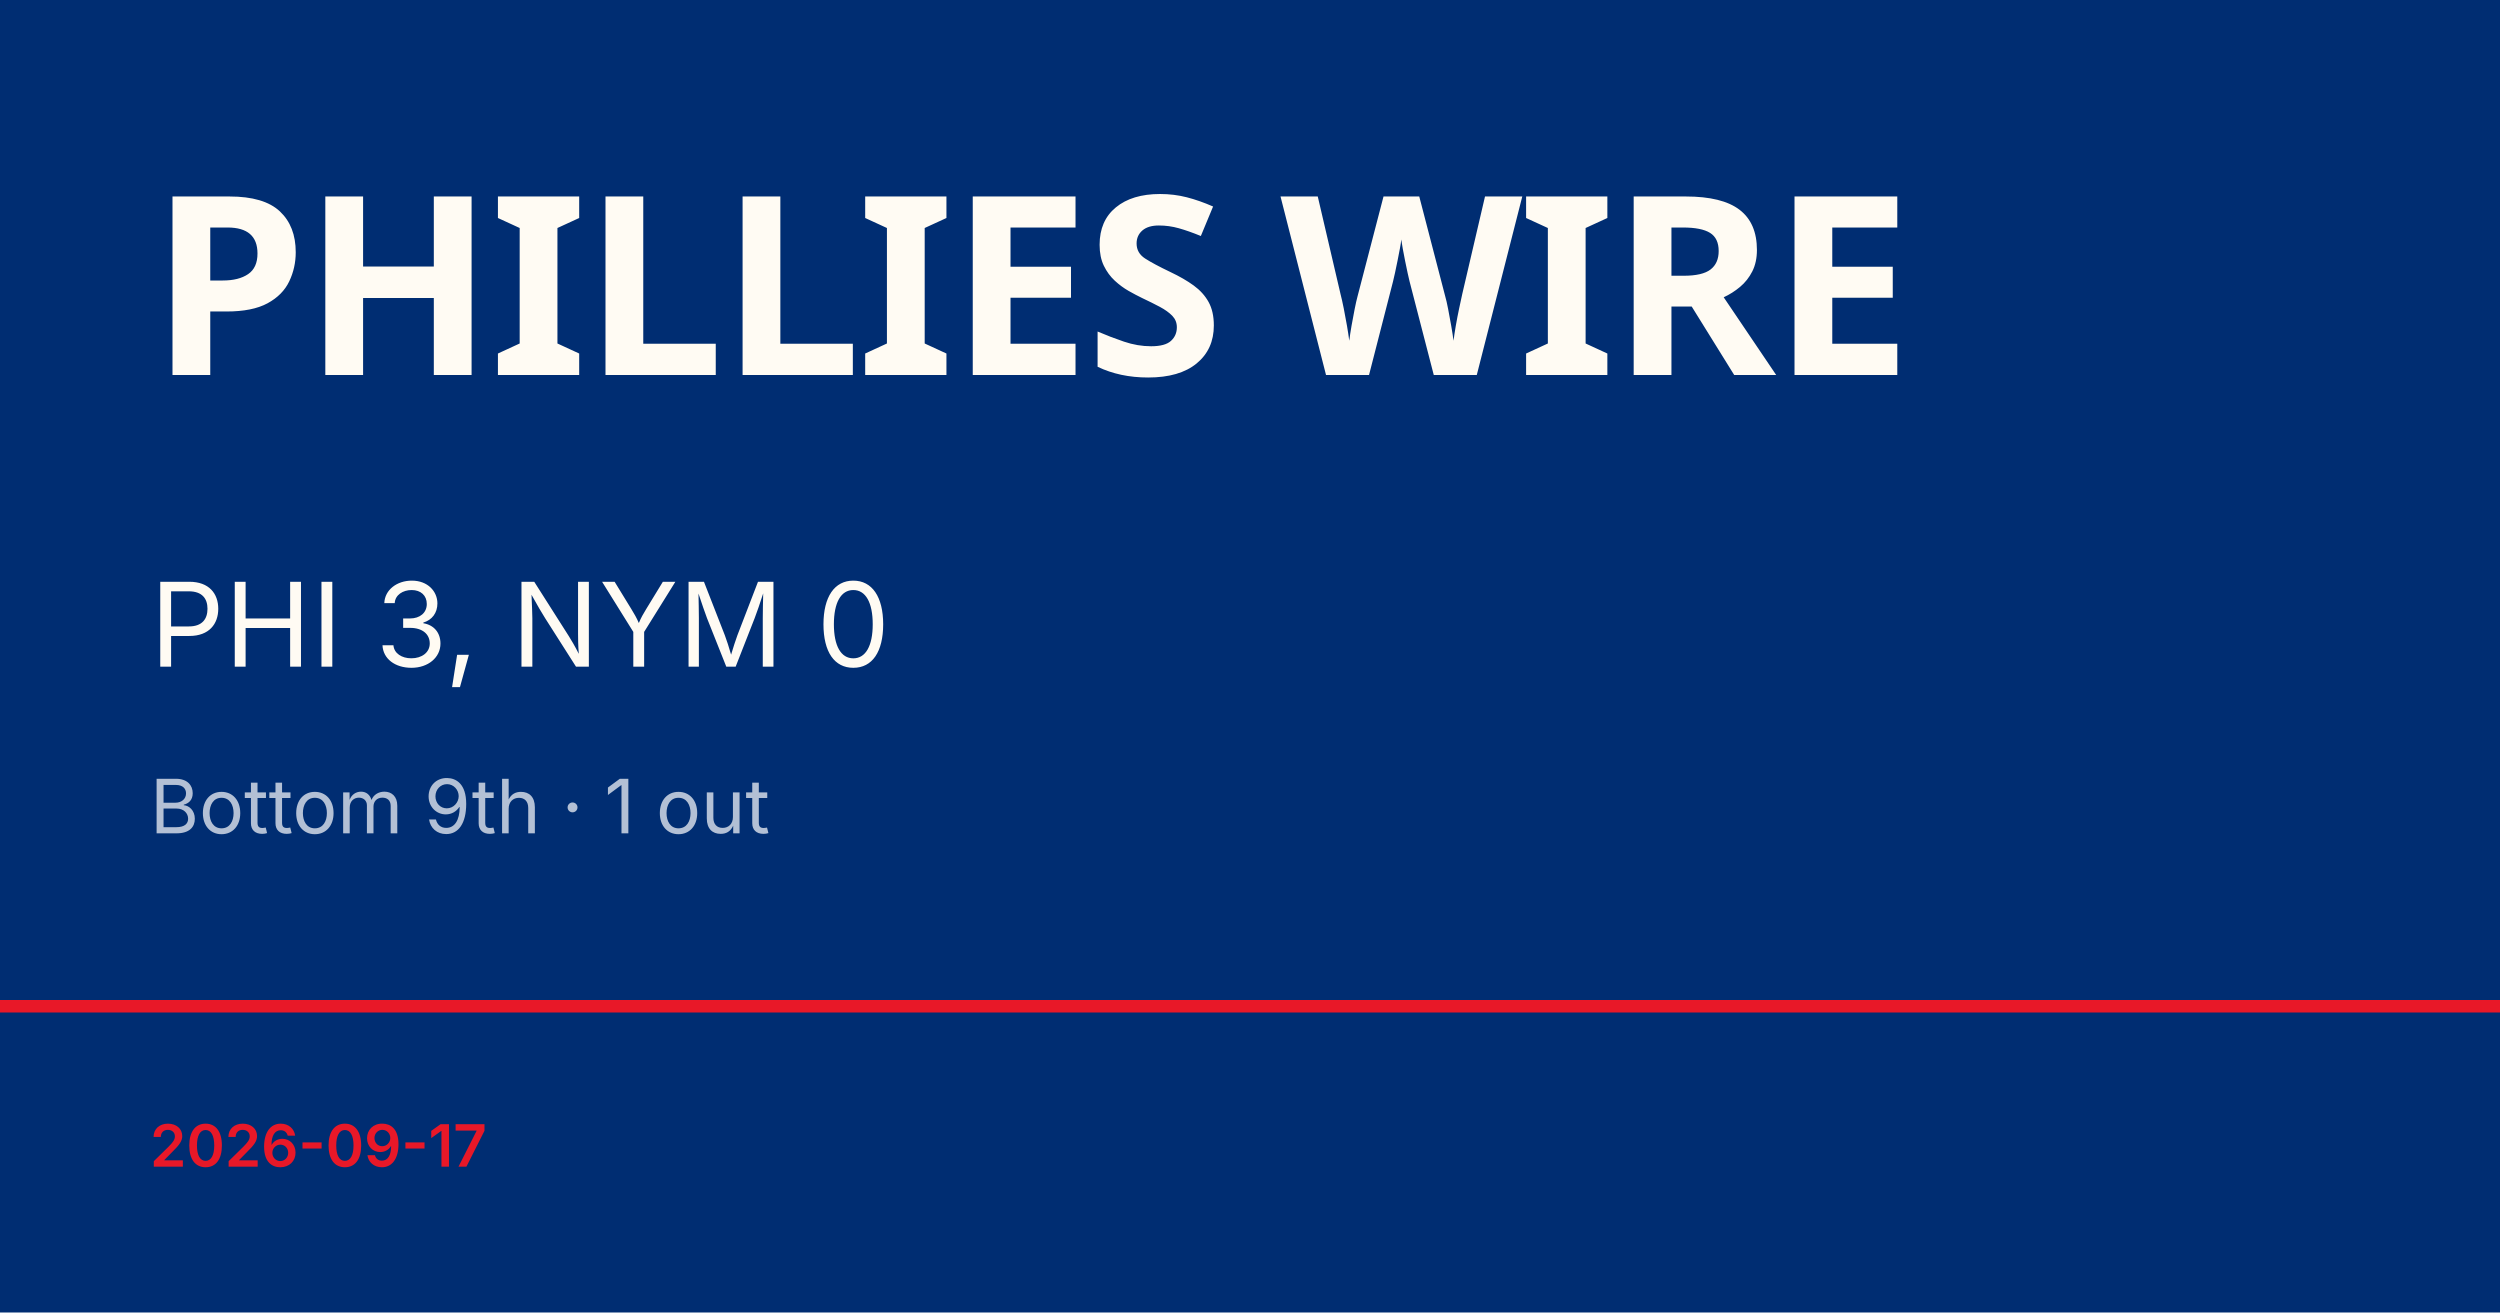
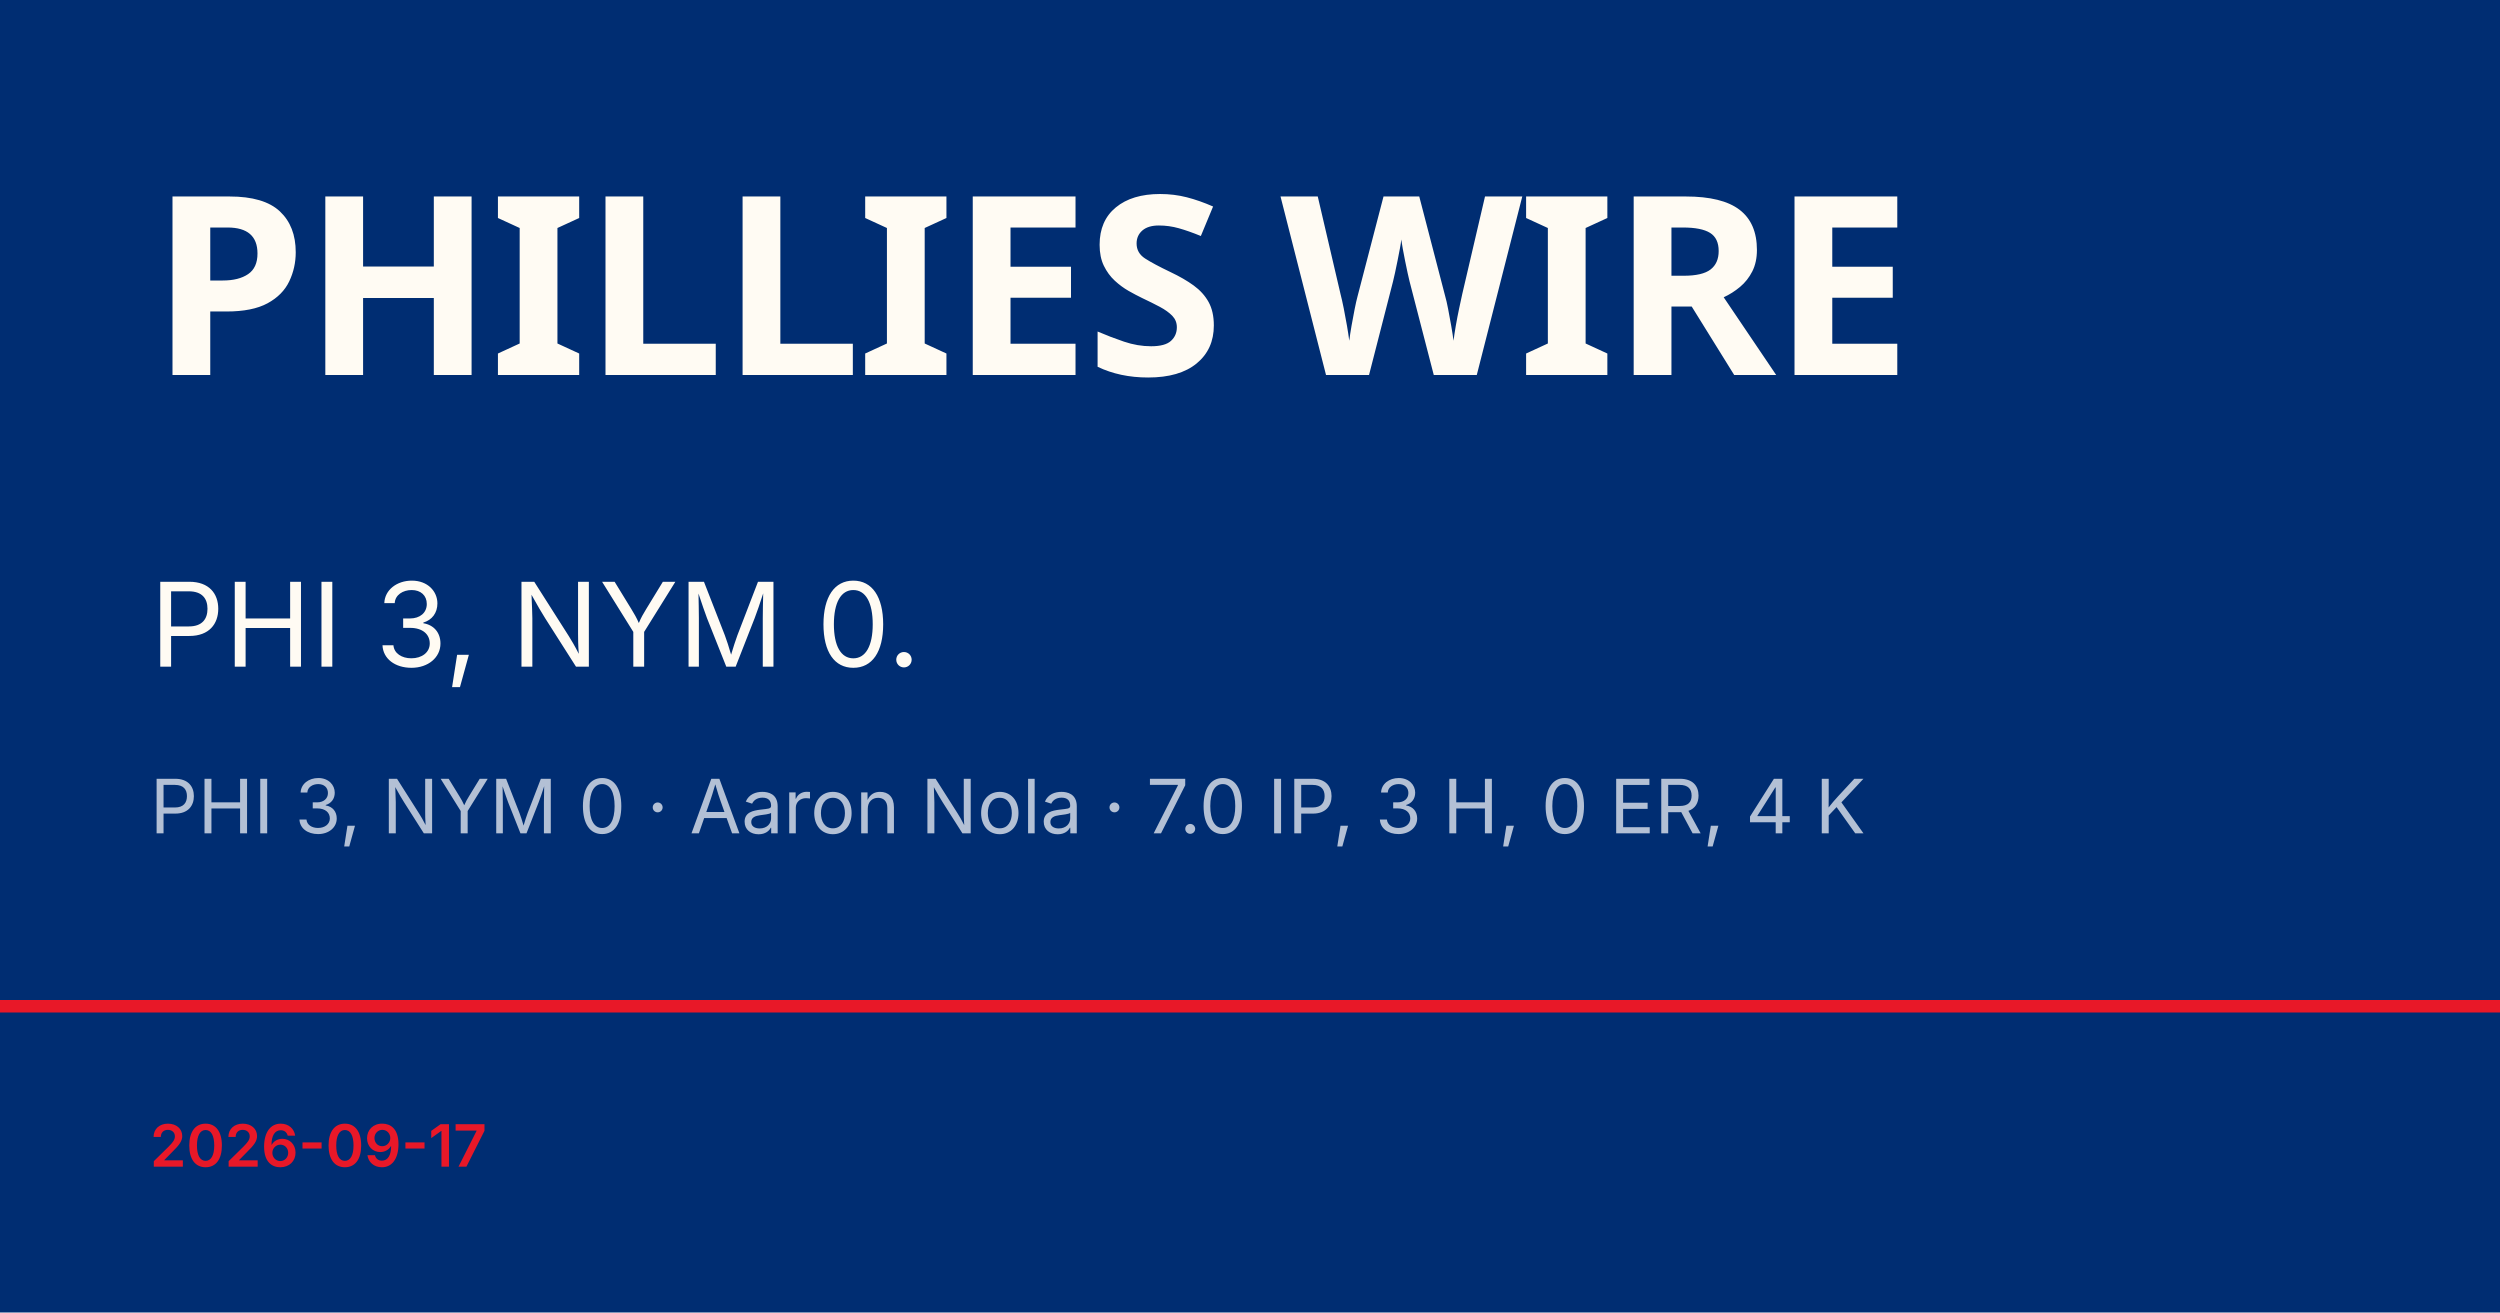
<svg xmlns="http://www.w3.org/2000/svg" viewBox="0 0 1200 630">
  <rect width="1200" height="630" fill="#002d72" />
  <rect y="480" width="1200" height="6" fill="#e81828" />
  <text x="72" y="180" font-family="Barlow Condensed, Impact, sans-serif" font-size="120" font-weight="900" fill="#fffbf3" letter-spacing="-2">PHILLIES WIRE</text>
-   <text x="72" y="320" font-family="Inter, Helvetica, sans-serif" font-size="56" fill="#fffbf3">PHI 3, NYM 0</text>
-   <text x="72" y="400" font-family="Inter, Helvetica, sans-serif" font-size="36" fill="rgba(255,255,255,0.7)">Bottom 9th · 1 out</text>
+   <text x="72" y="320" font-family="Inter, Helvetica, sans-serif" font-size="56" fill="#fffbf3">PHI 3, NYM 0.</text>
+   <text x="72" y="400" font-family="Inter, Helvetica, sans-serif" font-size="36" fill="rgba(255,255,255,0.7)">PHI 3, NYM 0 · Aaron Nola · 7.0 IP, 3 H, 0 ER, 4 K</text>
  <text x="72" y="560" font-family="Inter, Helvetica, sans-serif" font-size="28" fill="#e81828" font-weight="600">2026-09-17</text>
</svg>
